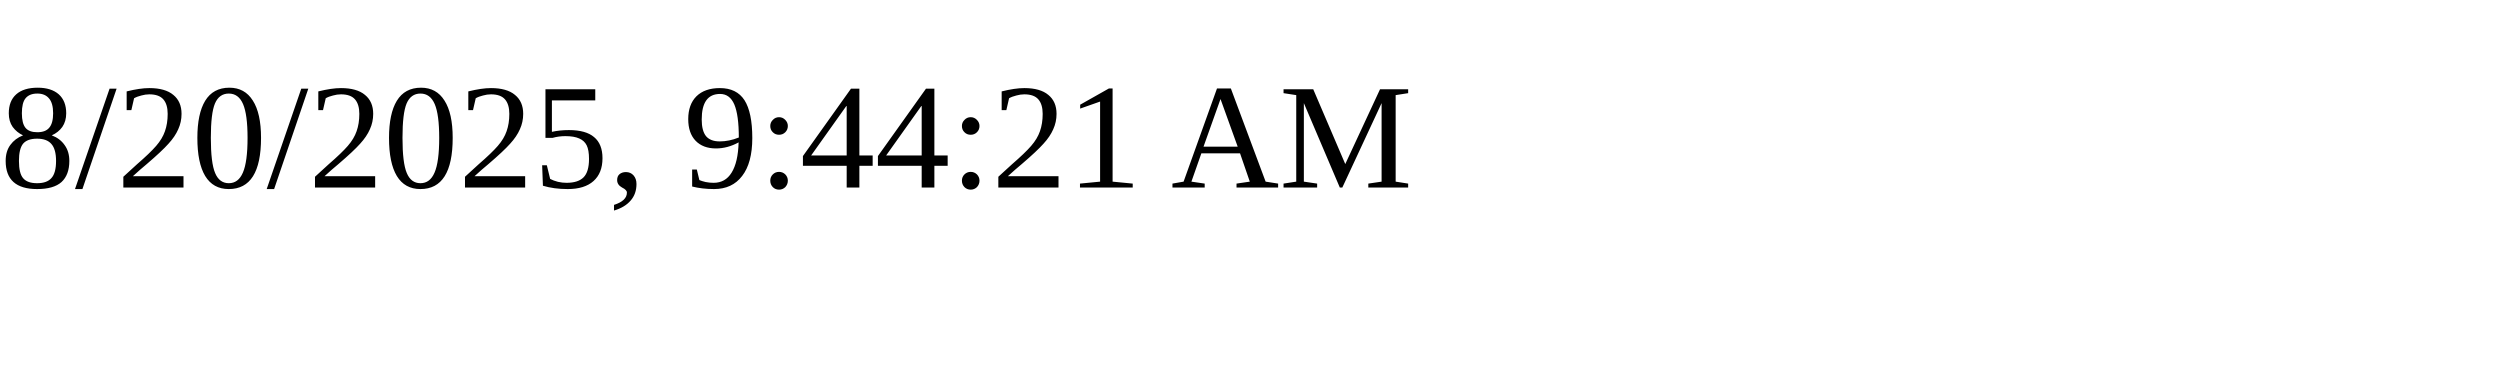
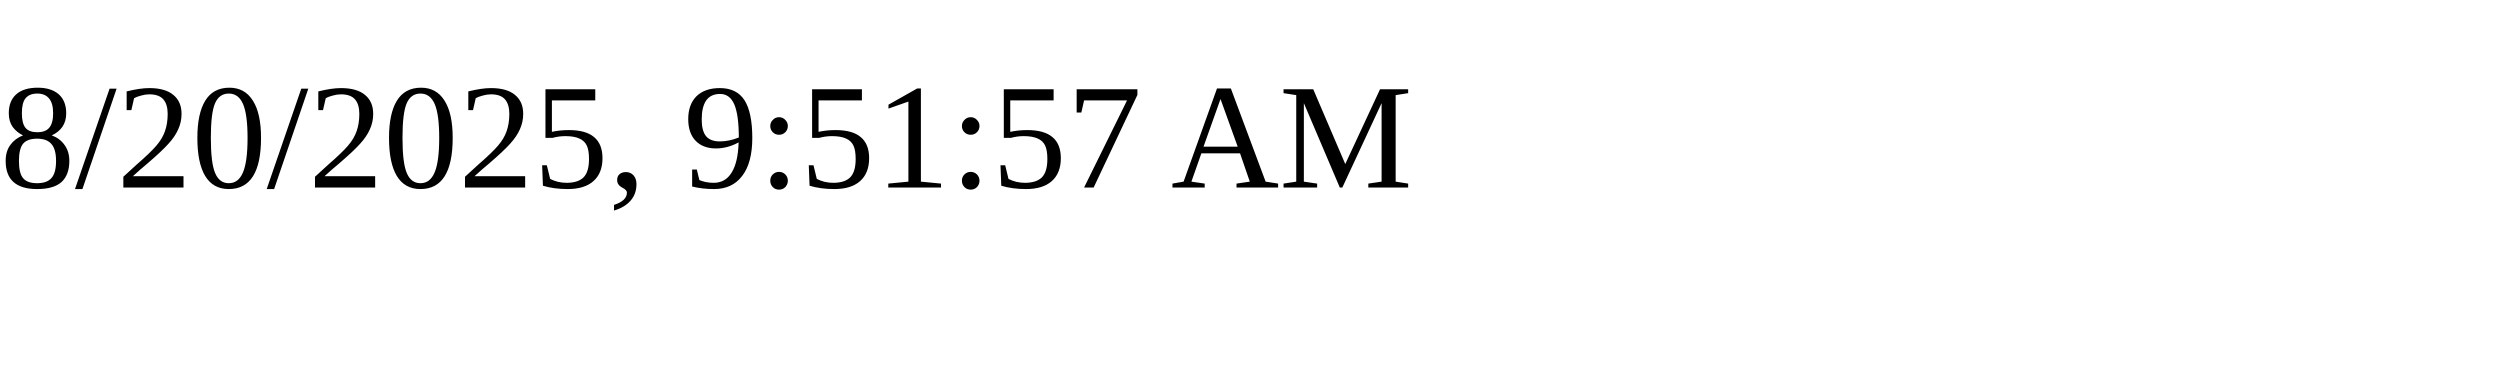
<svg xmlns="http://www.w3.org/2000/svg" height="30" width="200">
-   <text x="0" y="15">8/20/2025, 9:44:21 AM</text>
+   <text x="0" y="15">8/20/2025, 9:51:57 AM</text>
</svg>
